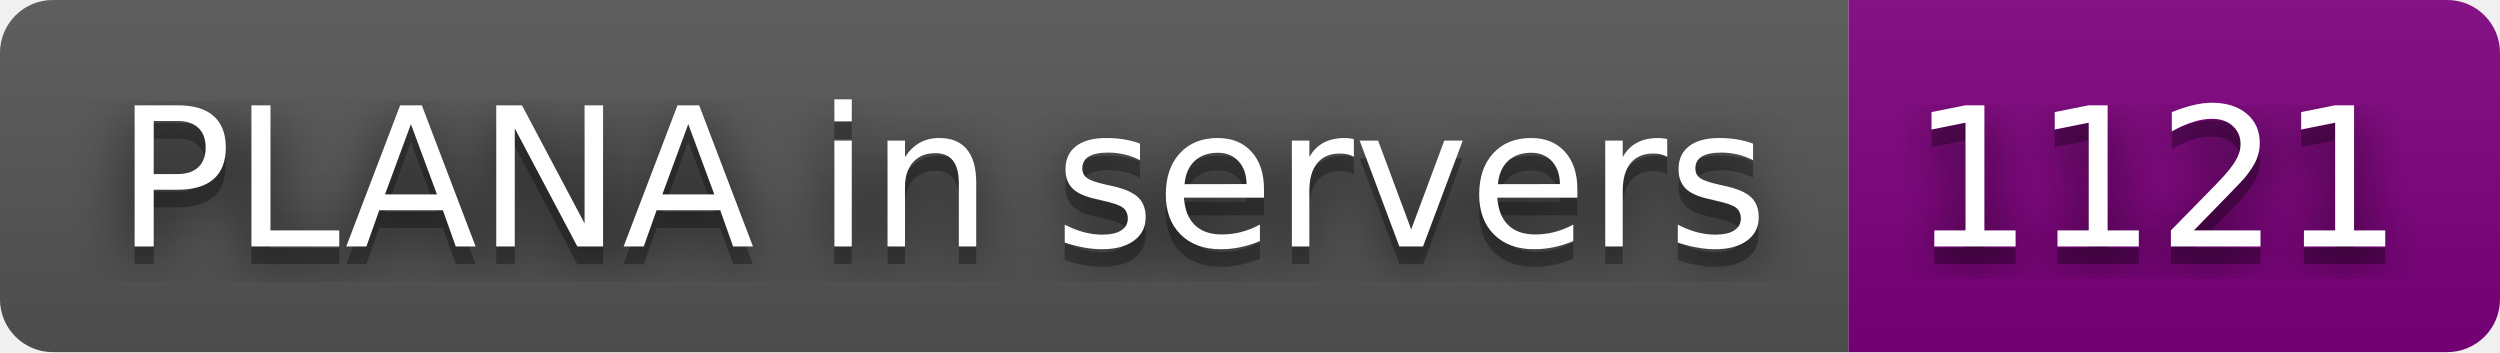
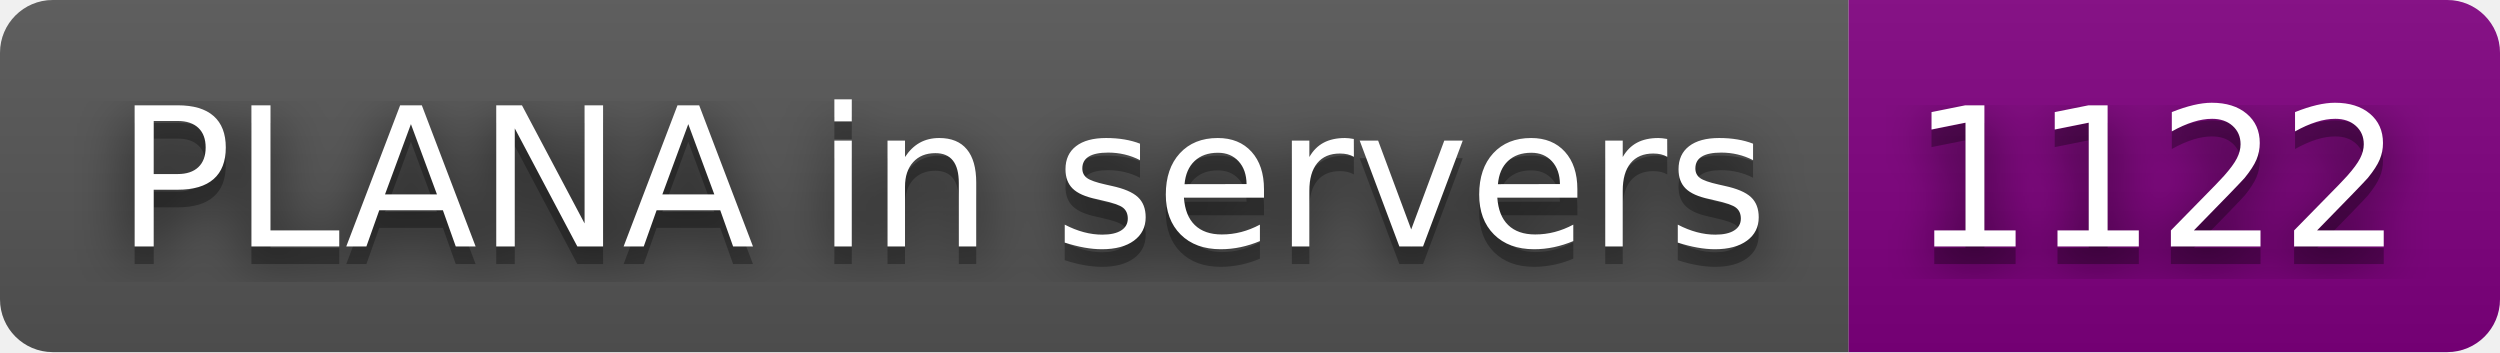
- <svg xmlns="http://www.w3.org/2000/svg" width="142" height="20" role="img" aria-label="PLANA in servers: 1121">
+ <svg xmlns="http://www.w3.org/2000/svg" width="142" height="20" role="img" aria-label="PLANA in servers: 1122">
  <filter id="blur">
    <feGaussianBlur stdDeviation="16" />
  </filter>
  <linearGradient id="s" x2="0" y2="100%">
    <stop offset="0" stop-color="#bbb" stop-opacity=".1" />
    <stop offset="1" stop-opacity=".1" />
  </linearGradient>
  <clipPath id="r">
    <rect width="142" height="20" rx="3" />
  </clipPath>
  <g clip-path="url(#r)">
    <rect width="105" height="20" fill="#555" />
    <rect x="105" width="37" height="20" fill="purple" />
    <rect width="142" height="20" fill="url(#s)" />
  </g>
  <g fill="#fff" text-anchor="middle" font-family="Verdana,Geneva,DejaVu Sans,sans-serif" text-rendering="geometricPrecision" font-size="110">
    <g transform="scale(.1)">
      <g aria-hidden="true" fill="#010101">
        <text x="535" y="150" fill-opacity=".8" filter="url(#blur)" textLength="950">PLANA in servers</text>
        <text x="535" y="150" fill-opacity=".3" textLength="950">PLANA in servers</text>
      </g>
      <text x="535" y="140" textLength="950">PLANA in servers</text>
    </g>
    <g transform="scale(.1)">
      <g aria-hidden="true" fill="#010101">
-         <text x="1225" y="150" fill-opacity=".8" filter="url(#blur)" textLength="270">1121</text>
-         <text x="1225" y="150" fill-opacity=".3" textLength="270">1121</text>
+         <text x="1225" y="150" fill-opacity=".8" filter="url(#blur)" textLength="270">1122</text>
+         <text x="1225" y="150" fill-opacity=".3" textLength="270">1122</text>
      </g>
-       <text x="1225" y="140" textLength="270">1121</text>
+       <text x="1225" y="140" textLength="270">1122</text>
    </g>
  </g>
</svg>
